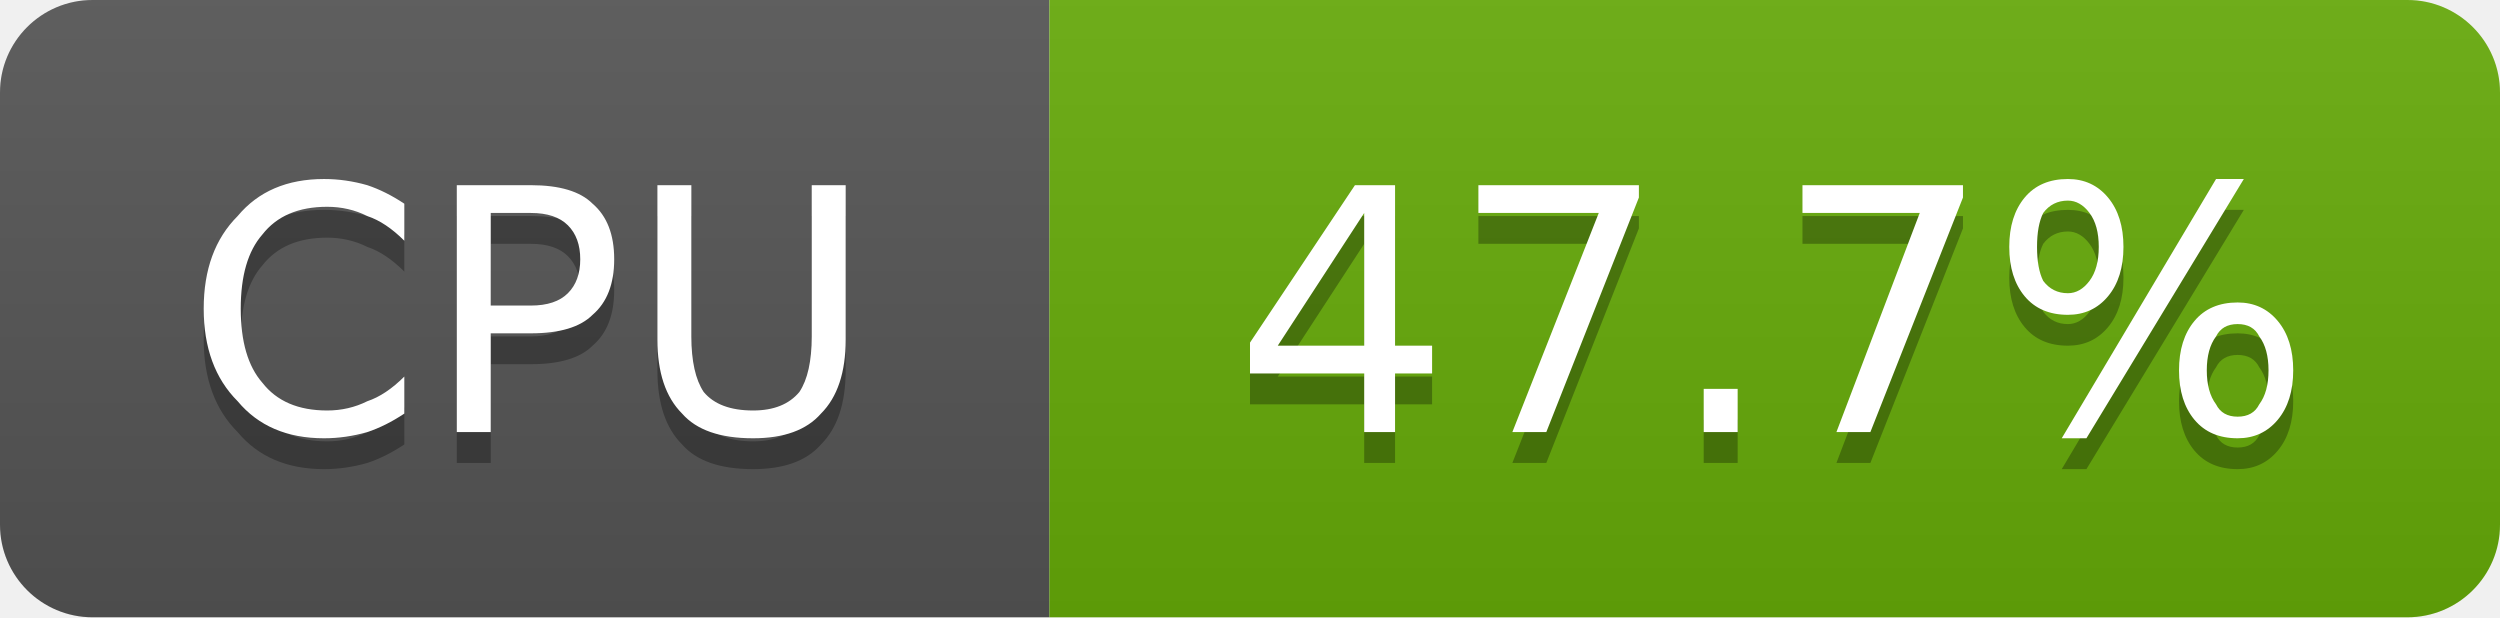
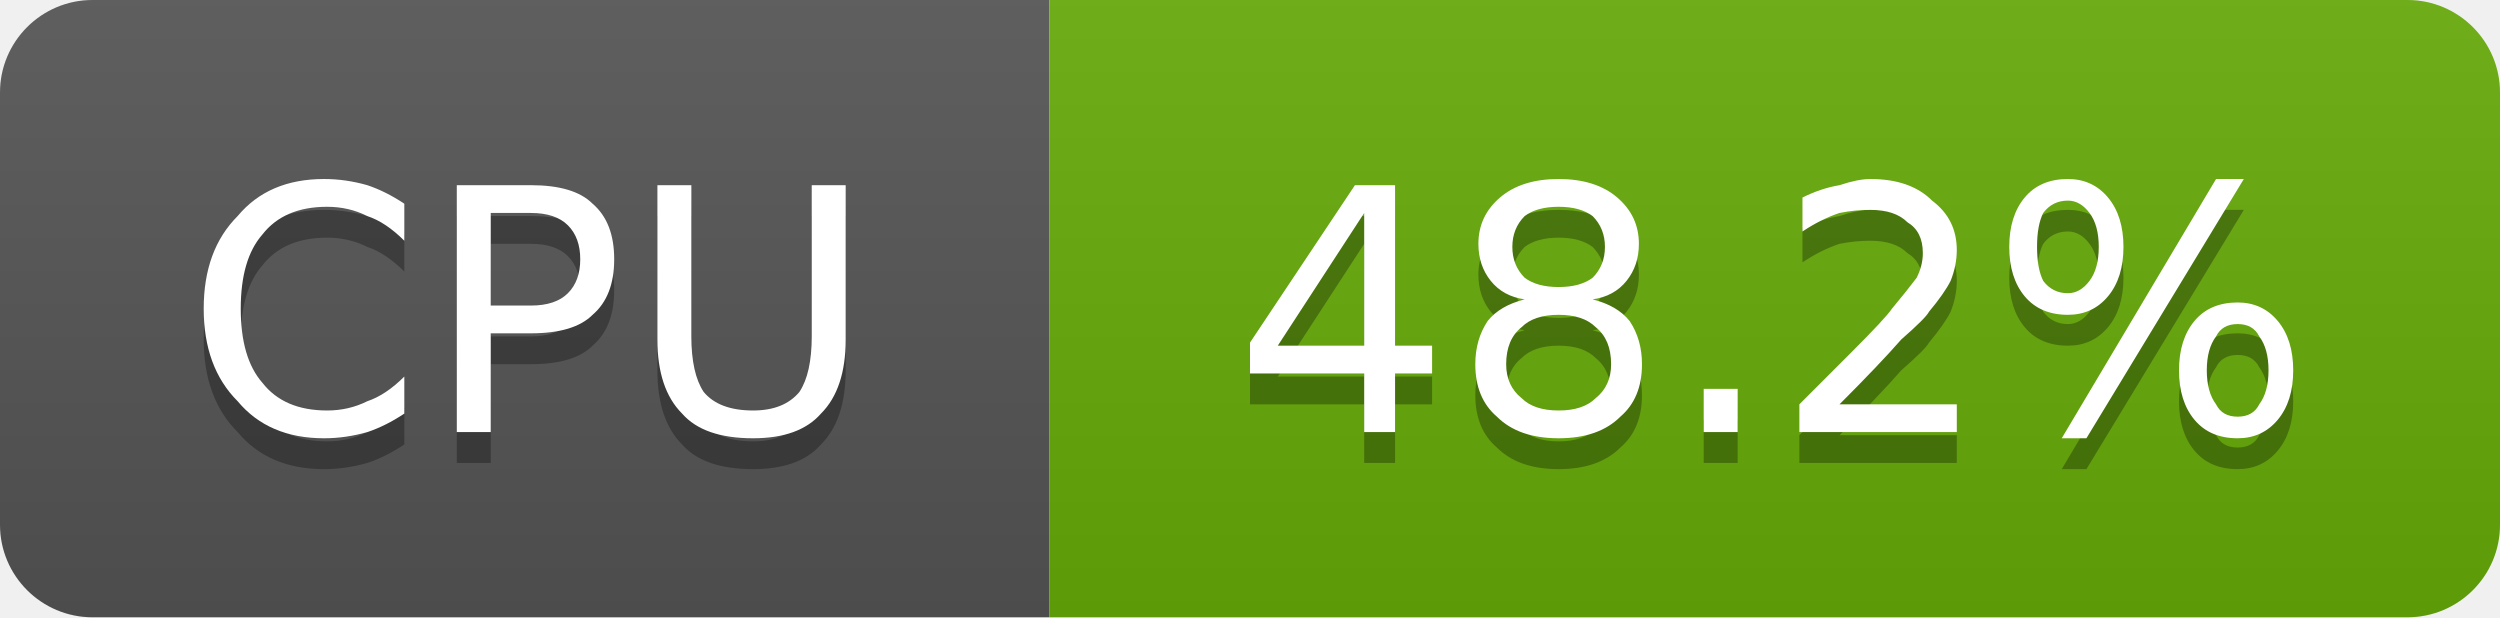
- <svg xmlns="http://www.w3.org/2000/svg" width="81" height="20" viewBox="0 0 81 20" role="img" aria-label="CPU: 47.7%">
+ <svg xmlns="http://www.w3.org/2000/svg" width="81" height="20" viewBox="0 0 81 20" role="img" aria-label="CPU: 48.2%">
  <linearGradient id="g-cluster_cpu_usage" x2="0" y2="100%">
    <stop offset="0" stop-color="#bbb" stop-opacity=".1" />
    <stop offset="1" stop-opacity=".1" />
  </linearGradient>
  <clipPath id="r-cluster_cpu_usage">
    <rect width="81" height="20" rx="3" fill="#fff" />
  </clipPath>
  <g clip-path="url(#r-cluster_cpu_usage)">
    <rect width="34" height="20" fill="#555" />
    <rect x="34" width="47" height="20" fill="#67ac09" />
    <rect width="81" height="20" fill="url(#g-cluster_cpu_usage)" />
    <path transform="translate(0 1)" fill="#010101" fill-opacity=".3" d="M13.1 6.6L13.1 7.8Q12.5 7.2 11.9 7.0Q11.3 6.7 10.6 6.7Q9.2 6.7 8.5 7.6Q7.8 8.4 7.8 10.0Q7.8 11.6 8.5 12.4Q9.2 13.3 10.6 13.3Q11.3 13.3 11.9 13.0Q12.5 12.8 13.1 12.2L13.1 13.4Q12.5 13.8 11.9 14.0Q11.2 14.2 10.5 14.2Q8.7 14.2 7.7 13.0Q6.6 11.9 6.6 10.0Q6.6 8.1 7.7 7.0Q8.7 5.8 10.5 5.8Q11.2 5.8 11.9 6.0Q12.5 6.2 13.1 6.6ZM15.9 6.9L15.9 9.9L17.2 9.9Q18.0 9.9 18.4 9.5Q18.8 9.1 18.8 8.4Q18.8 7.7 18.4 7.3Q18.0 6.9 17.2 6.9L15.9 6.9ZM14.8 6.0L17.2 6.0Q18.6 6.0 19.2 6.6Q19.9 7.2 19.9 8.4Q19.9 9.6 19.2 10.2Q18.6 10.8 17.2 10.8L15.9 10.8L15.9 14.0L14.8 14.0L14.8 6.0ZM21.3 6.0L22.4 6.0L22.4 10.9Q22.4 12.1 22.8 12.7Q23.3 13.3 24.4 13.3Q25.4 13.3 25.9 12.7Q26.3 12.1 26.3 10.9L26.3 6.0L27.4 6.0L27.4 11.0Q27.4 12.6 26.6 13.4Q25.9 14.2 24.4 14.2Q22.8 14.2 22.1 13.4Q21.3 12.6 21.3 11.0L21.3 6.0Z" />
    <path fill="#fff" d="M13.1 6.6L13.1 7.8Q12.5 7.2 11.9 7.0Q11.3 6.7 10.6 6.7Q9.2 6.7 8.5 7.6Q7.8 8.4 7.8 10.0Q7.8 11.6 8.5 12.4Q9.2 13.3 10.6 13.3Q11.3 13.3 11.9 13.0Q12.5 12.8 13.1 12.2L13.1 13.4Q12.5 13.8 11.9 14.0Q11.2 14.2 10.5 14.2Q8.7 14.2 7.7 13.0Q6.6 11.9 6.6 10.0Q6.6 8.1 7.7 7.0Q8.7 5.8 10.5 5.8Q11.2 5.8 11.9 6.0Q12.5 6.2 13.1 6.6ZM15.9 6.9L15.9 9.9L17.2 9.9Q18.0 9.9 18.4 9.5Q18.8 9.1 18.8 8.4Q18.8 7.7 18.4 7.3Q18.0 6.9 17.2 6.9L15.9 6.9ZM14.8 6.0L17.2 6.0Q18.6 6.0 19.2 6.6Q19.9 7.2 19.9 8.4Q19.9 9.6 19.2 10.2Q18.6 10.8 17.2 10.8L15.9 10.8L15.9 14.0L14.8 14.0L14.8 6.0ZM21.3 6.0L22.4 6.0L22.4 10.9Q22.4 12.1 22.8 12.7Q23.3 13.3 24.4 13.3Q25.4 13.3 25.9 12.7Q26.3 12.1 26.3 10.9L26.3 6.0L27.4 6.0L27.4 11.0Q27.4 12.6 26.6 13.4Q25.9 14.2 24.4 14.2Q22.8 14.2 22.1 13.4Q21.3 12.6 21.3 11.0L21.3 6.0Z" />
-     <path transform="translate(0 1)" fill="#010101" fill-opacity=".3" d="M44.2 6.9L41.4 11.2L44.2 11.2L44.2 6.9ZM43.9 6.0L45.2 6.0L45.2 11.2L46.4 11.2L46.4 12.1L45.2 12.1L45.2 14.0L44.2 14.0L44.2 12.1L40.5 12.1L40.5 11.1L43.9 6.0ZM47.9 6.0L53.1 6.0L53.1 6.4L50.1 14.0L49.0 14.0L51.8 6.9L47.9 6.9L47.9 6.0ZM55.2 12.6L56.3 12.6L56.3 14.0L55.2 14.0L55.2 12.6ZM58.4 6.0L63.6 6.0L63.6 6.4L60.6 14.0L59.5 14.0L62.2 6.9L58.4 6.9L58.4 6.0ZM72.5 10.5Q72.0 10.5 71.8 10.9Q71.5 11.3 71.5 12.0Q71.5 12.7 71.8 13.1Q72.0 13.5 72.5 13.5Q73.0 13.5 73.2 13.1Q73.5 12.7 73.5 12.0Q73.5 11.3 73.2 10.9Q73.0 10.5 72.5 10.5ZM72.5 9.8Q73.3 9.8 73.8 10.4Q74.3 11.0 74.3 12.0Q74.3 13.0 73.8 13.6Q73.3 14.2 72.5 14.2Q71.6 14.2 71.1 13.6Q70.6 13.0 70.6 12.0Q70.6 11.0 71.1 10.4Q71.6 9.8 72.5 9.8ZM67.0 6.5Q66.5 6.5 66.2 6.9Q66.0 7.3 66.0 8.0Q66.0 8.7 66.2 9.1Q66.5 9.5 67.0 9.5Q67.4 9.5 67.7 9.1Q68.0 8.7 68.0 8.0Q68.0 7.3 67.7 6.9Q67.4 6.5 67.0 6.5ZM71.8 5.8L72.7 5.8L67.6 14.2L66.8 14.2L71.8 5.8ZM67.0 5.8Q67.8 5.8 68.3 6.4Q68.8 7.0 68.8 8.0Q68.8 9.0 68.3 9.6Q67.8 10.2 67.0 10.2Q66.1 10.2 65.6 9.6Q65.1 9.0 65.1 8.0Q65.1 7.0 65.6 6.4Q66.1 5.8 67.0 5.8Z" />
-     <path fill="#fff" d="M44.2 6.9L41.4 11.2L44.2 11.2L44.2 6.9ZM43.9 6.0L45.2 6.0L45.2 11.2L46.4 11.2L46.4 12.1L45.2 12.1L45.2 14.0L44.2 14.0L44.2 12.1L40.5 12.1L40.5 11.1L43.9 6.0ZM47.9 6.0L53.1 6.0L53.1 6.4L50.1 14.0L49.0 14.0L51.8 6.9L47.9 6.9L47.9 6.0ZM55.2 12.6L56.3 12.6L56.3 14.0L55.2 14.0L55.2 12.6ZM58.4 6.0L63.6 6.0L63.6 6.4L60.6 14.0L59.5 14.0L62.2 6.9L58.4 6.9L58.4 6.0ZM72.5 10.5Q72.0 10.5 71.8 10.9Q71.5 11.3 71.5 12.0Q71.5 12.7 71.8 13.1Q72.0 13.5 72.5 13.5Q73.0 13.5 73.2 13.1Q73.5 12.7 73.5 12.0Q73.5 11.3 73.2 10.9Q73.0 10.5 72.5 10.5ZM72.5 9.8Q73.3 9.8 73.8 10.4Q74.3 11.0 74.3 12.0Q74.3 13.0 73.8 13.6Q73.3 14.2 72.5 14.2Q71.6 14.2 71.1 13.6Q70.6 13.0 70.6 12.0Q70.6 11.0 71.1 10.4Q71.6 9.8 72.5 9.8ZM67.0 6.5Q66.5 6.5 66.2 6.9Q66.0 7.3 66.0 8.0Q66.0 8.7 66.2 9.1Q66.5 9.5 67.0 9.5Q67.4 9.5 67.7 9.1Q68.0 8.7 68.0 8.0Q68.0 7.3 67.7 6.9Q67.4 6.5 67.0 6.5ZM71.8 5.8L72.7 5.8L67.6 14.2L66.8 14.2L71.8 5.8ZM67.0 5.8Q67.8 5.8 68.3 6.4Q68.8 7.0 68.8 8.0Q68.8 9.0 68.3 9.6Q67.8 10.2 67.0 10.2Q66.1 10.2 65.6 9.6Q65.1 9.0 65.1 8.0Q65.1 7.0 65.6 6.4Q66.1 5.8 67.0 5.8Z" />
+     <path transform="translate(0 1)" fill="#010101" fill-opacity=".3" d="M44.2 6.9L41.4 11.2L44.2 11.2L44.2 6.9ZM43.9 6.0L45.2 6.0L45.2 11.2L46.4 11.2L46.4 12.1L45.2 12.1L45.2 14.0L44.2 14.0L44.2 12.1L40.5 12.1L40.5 11.1L43.9 6.0ZM50.5 10.2Q49.7 10.2 49.3 10.6Q48.8 11.0 48.8 11.8Q48.8 12.5 49.3 12.9Q49.7 13.3 50.5 13.3Q51.3 13.3 51.7 12.9Q52.2 12.5 52.2 11.8Q52.2 11.0 51.7 10.6Q51.3 10.2 50.5 10.2ZM49.4 9.7Q48.7 9.6 48.3 9.1Q47.9 8.6 47.9 7.9Q47.9 7.0 48.6 6.4Q49.3 5.8 50.5 5.8Q51.7 5.8 52.4 6.4Q53.1 7.0 53.1 7.9Q53.1 8.6 52.7 9.1Q52.3 9.6 51.6 9.7Q52.4 9.9 52.8 10.4Q53.2 11.0 53.2 11.8Q53.2 12.9 52.5 13.5Q51.8 14.2 50.5 14.2Q49.2 14.2 48.5 13.5Q47.8 12.9 47.8 11.8Q47.8 11.0 48.2 10.4Q48.6 9.9 49.4 9.7ZM49.0 8.0Q49.0 8.6 49.4 9.0Q49.8 9.3 50.5 9.3Q51.2 9.3 51.6 9.0Q52.0 8.6 52.0 8.0Q52.0 7.4 51.6 7.0Q51.2 6.7 50.5 6.7Q49.8 6.7 49.4 7.0Q49.0 7.4 49.0 8.0ZM55.2 12.6L56.3 12.6L56.3 14.0L55.2 14.0L55.2 12.6ZM59.6 13.1L63.4 13.1L63.4 14.0L58.3 14.0L58.3 13.1Q58.9 12.5 60.0 11.4Q61.1 10.3 61.3 10.0Q61.8 9.4 62.1 9.0Q62.3 8.6 62.3 8.2Q62.3 7.5 61.8 7.2Q61.4 6.8 60.6 6.8Q60.1 6.8 59.6 6.9Q59.0 7.1 58.4 7.5L58.4 6.4Q59.0 6.1 59.6 6.0Q60.2 5.8 60.6 5.8Q61.9 5.8 62.6 6.5Q63.4 7.1 63.4 8.1Q63.4 8.6 63.2 9.1Q63.0 9.5 62.5 10.1Q62.4 10.3 61.6 11.0Q60.9 11.8 59.6 13.1ZM72.5 10.5Q72.0 10.5 71.8 10.9Q71.5 11.3 71.5 12.0Q71.5 12.7 71.8 13.1Q72.0 13.5 72.5 13.5Q73.0 13.5 73.2 13.1Q73.5 12.7 73.5 12.0Q73.5 11.3 73.2 10.9Q73.0 10.5 72.5 10.5ZM72.5 9.8Q73.3 9.8 73.8 10.4Q74.3 11.0 74.3 12.0Q74.3 13.0 73.8 13.6Q73.3 14.2 72.5 14.2Q71.6 14.2 71.1 13.6Q70.6 13.0 70.6 12.0Q70.6 11.0 71.1 10.4Q71.6 9.8 72.5 9.8ZM67.0 6.5Q66.5 6.5 66.2 6.9Q66.0 7.3 66.0 8.0Q66.0 8.7 66.2 9.1Q66.5 9.5 67.0 9.5Q67.4 9.5 67.7 9.1Q68.0 8.7 68.0 8.0Q68.0 7.3 67.7 6.9Q67.4 6.5 67.0 6.5ZM71.8 5.8L72.7 5.8L67.6 14.2L66.8 14.2L71.8 5.8ZM67.0 5.8Q67.8 5.8 68.3 6.4Q68.8 7.0 68.8 8.0Q68.8 9.0 68.3 9.6Q67.8 10.2 67.0 10.2Q66.1 10.2 65.6 9.6Q65.1 9.0 65.1 8.0Q65.1 7.0 65.6 6.4Q66.1 5.8 67.0 5.8Z" />
+     <path fill="#fff" d="M44.2 6.9L41.4 11.2L44.2 11.2L44.2 6.9ZM43.9 6.0L45.2 6.0L45.2 11.2L46.4 11.2L46.4 12.1L45.2 12.1L45.2 14.0L44.2 14.0L44.2 12.1L40.5 12.1L40.5 11.1L43.9 6.0ZM50.5 10.2Q49.7 10.2 49.3 10.6Q48.8 11.0 48.8 11.8Q48.8 12.5 49.3 12.9Q49.7 13.3 50.5 13.3Q51.3 13.3 51.7 12.9Q52.2 12.5 52.2 11.8Q52.2 11.0 51.7 10.6Q51.3 10.2 50.5 10.2ZM49.4 9.7Q48.7 9.6 48.3 9.1Q47.9 8.6 47.9 7.9Q47.9 7.0 48.6 6.4Q49.3 5.8 50.5 5.8Q51.7 5.8 52.4 6.4Q53.1 7.0 53.1 7.9Q53.1 8.6 52.7 9.1Q52.3 9.6 51.6 9.7Q52.4 9.9 52.8 10.4Q53.2 11.0 53.2 11.8Q53.2 12.9 52.5 13.5Q51.8 14.2 50.5 14.2Q49.2 14.2 48.5 13.5Q47.8 12.9 47.8 11.8Q47.8 11.0 48.2 10.4Q48.6 9.9 49.4 9.7ZM49.0 8.0Q49.0 8.6 49.4 9.0Q49.8 9.3 50.5 9.3Q51.2 9.3 51.6 9.0Q52.0 8.6 52.0 8.0Q52.0 7.4 51.6 7.0Q51.2 6.7 50.5 6.7Q49.8 6.7 49.4 7.0Q49.0 7.4 49.0 8.0ZM55.2 12.6L56.3 12.6L56.3 14.0L55.2 14.0L55.2 12.6ZM59.6 13.1L63.4 13.1L63.4 14.0L58.3 14.0L58.3 13.1Q58.9 12.5 60.0 11.4Q61.1 10.3 61.3 10.0Q61.8 9.4 62.1 9.0Q62.3 8.6 62.3 8.2Q62.3 7.5 61.8 7.2Q61.4 6.8 60.6 6.8Q60.1 6.8 59.6 6.9Q59.0 7.1 58.4 7.5L58.4 6.4Q59.0 6.1 59.6 6.0Q60.2 5.8 60.6 5.8Q61.9 5.8 62.6 6.5Q63.4 7.1 63.4 8.1Q63.4 8.6 63.2 9.1Q63.0 9.5 62.5 10.1Q62.4 10.3 61.6 11.0Q60.9 11.8 59.6 13.1ZM72.5 10.5Q72.0 10.5 71.8 10.9Q71.5 11.3 71.5 12.0Q71.5 12.7 71.8 13.1Q72.0 13.5 72.5 13.5Q73.0 13.5 73.2 13.1Q73.5 12.7 73.5 12.0Q73.5 11.3 73.2 10.9Q73.0 10.5 72.5 10.5ZM72.5 9.8Q73.3 9.8 73.8 10.4Q74.3 11.0 74.3 12.0Q74.3 13.0 73.8 13.6Q73.3 14.2 72.5 14.2Q71.6 14.2 71.1 13.6Q70.6 13.0 70.6 12.0Q70.6 11.0 71.1 10.4Q71.6 9.8 72.5 9.8ZM67.0 6.5Q66.5 6.5 66.2 6.9Q66.0 7.3 66.0 8.0Q66.0 8.7 66.2 9.1Q66.5 9.5 67.0 9.5Q67.4 9.5 67.7 9.1Q68.0 8.7 68.0 8.0Q68.0 7.3 67.7 6.9Q67.4 6.5 67.0 6.5ZM71.8 5.8L72.7 5.8L67.6 14.2L66.8 14.2L71.8 5.8ZM67.0 5.8Q67.8 5.8 68.3 6.4Q68.8 7.0 68.8 8.0Q68.8 9.0 68.3 9.6Q67.8 10.2 67.0 10.2Q66.1 10.2 65.6 9.6Q65.1 9.0 65.1 8.0Q65.1 7.0 65.6 6.4Q66.1 5.8 67.0 5.8Z" />
  </g>
</svg>
